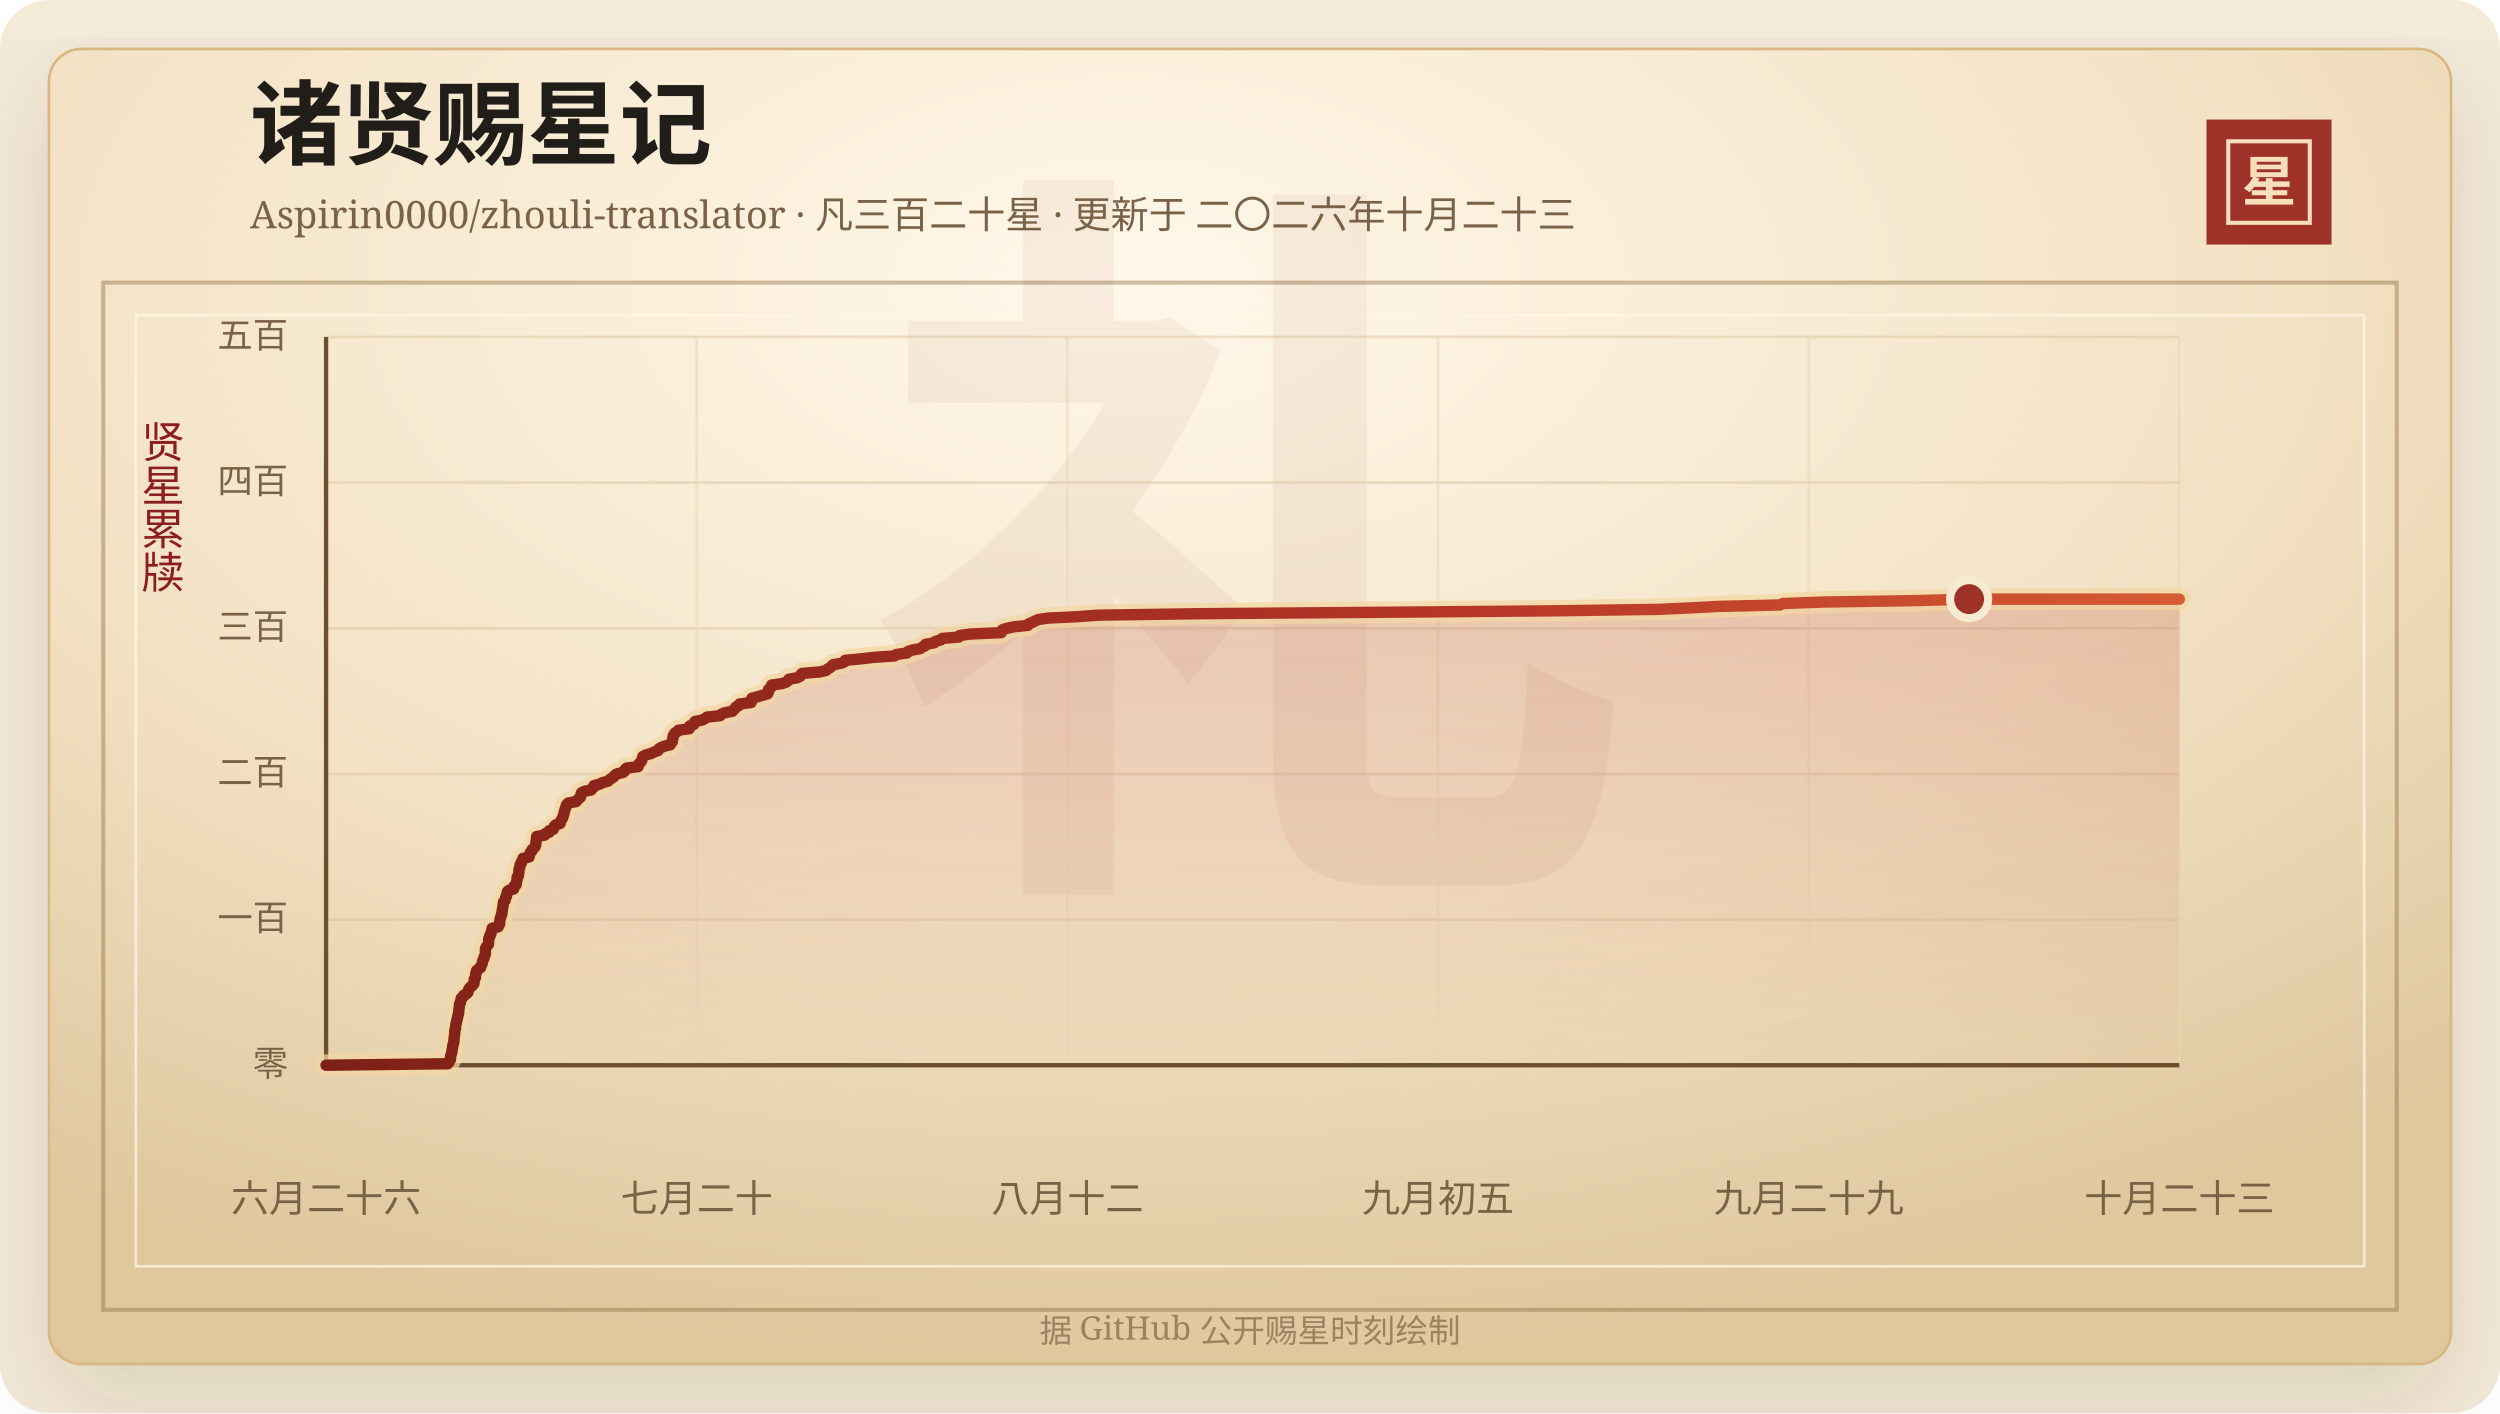
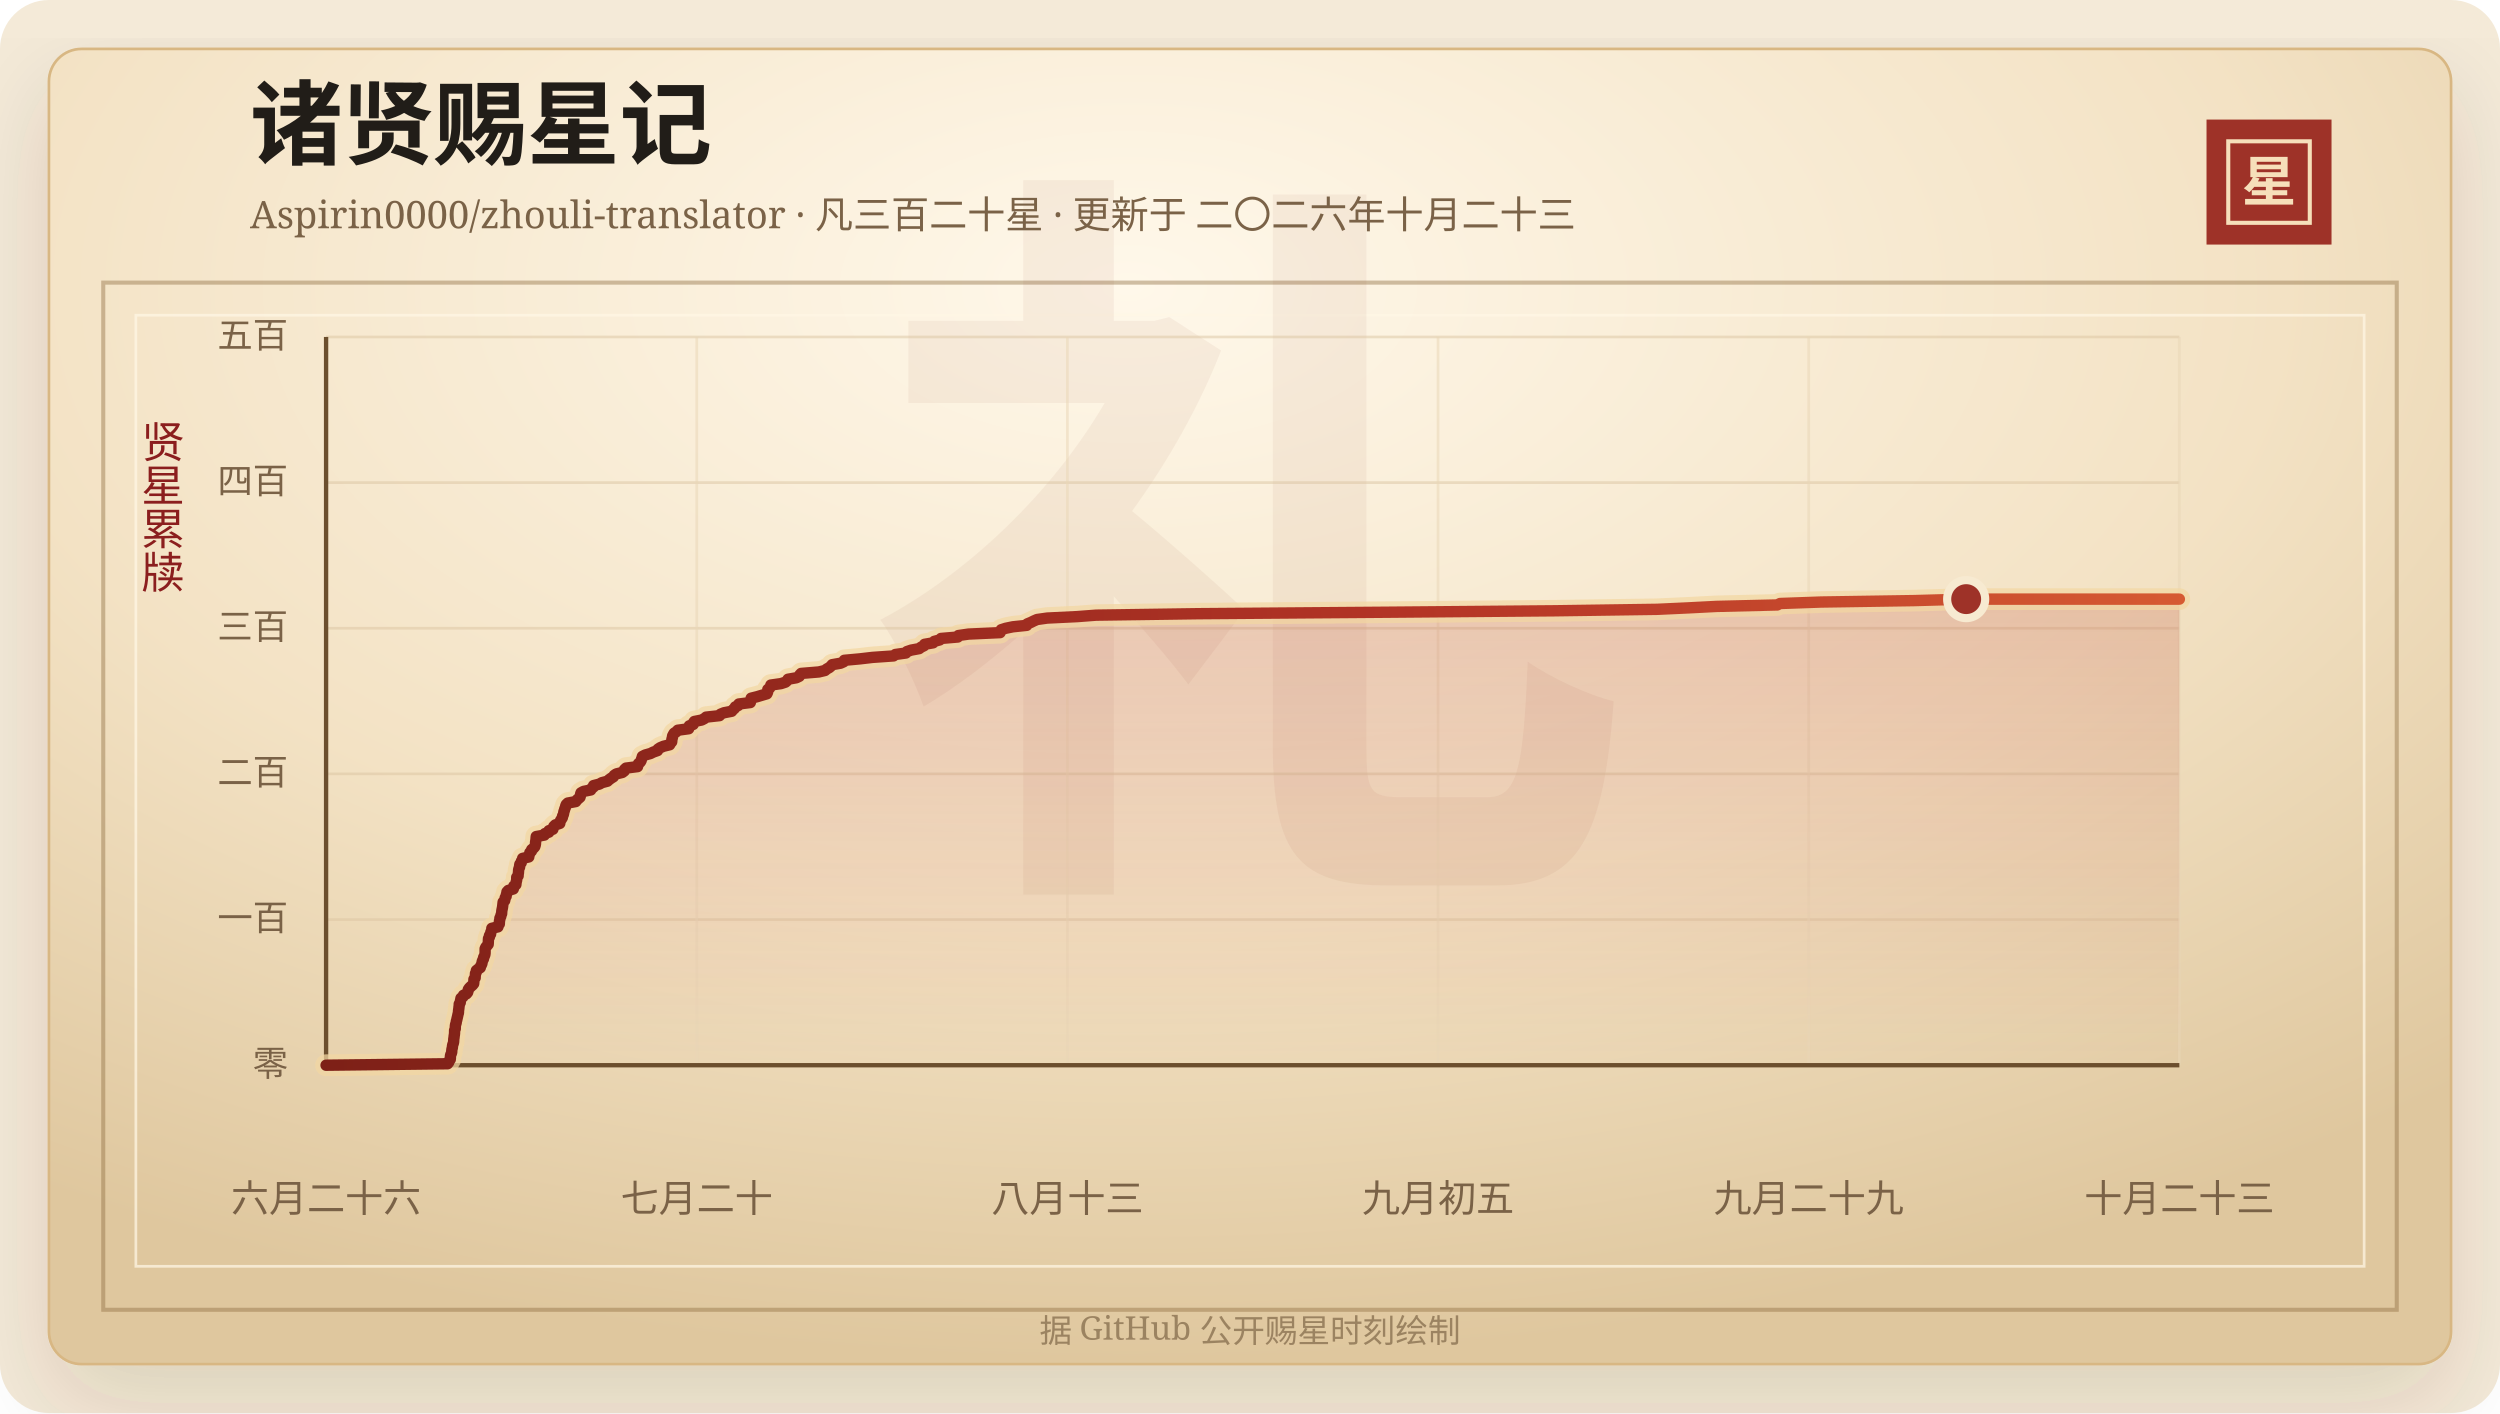
<svg xmlns="http://www.w3.org/2000/svg" width="920" height="520" viewBox="0 0 920 520" role="img" aria-labelledby="title desc">
  <defs>
    <linearGradient id="line" x1="0" x2="1" y1="0" y2="0">
      <stop offset="0%" stop-color="#7d2017" />
      <stop offset="58%" stop-color="#b33426" />
      <stop offset="100%" stop-color="#d65a32" />
    </linearGradient>
    <linearGradient id="area" x1="0" x2="0" y1="0" y2="1">
      <stop offset="0%" stop-color="#b33426" stop-opacity="0.2" />
      <stop offset="100%" stop-color="#b33426" stop-opacity="0" />
    </linearGradient>
    <radialGradient id="paper" cx="45%" cy="18%" r="82%">
      <stop offset="0%" stop-color="#fff8ea" />
      <stop offset="58%" stop-color="#f3e2c4" />
      <stop offset="100%" stop-color="#dfc79e" />
    </radialGradient>
    <filter id="shadow" x="-20%" y="-20%" width="140%" height="140%">
      <feDropShadow dx="0" dy="14" stdDeviation="18" flood-color="#3b2a20" flood-opacity="0.14" />
    </filter>
  </defs>
  <rect width="920" height="520" rx="18" fill="#f4ead8" />
  <rect x="18" y="18" width="884" height="484" rx="12" fill="url(#paper)" stroke="#d8b783" filter="url(#shadow)" />
  <rect x="38" y="104" width="844" height="378" fill="none" stroke="#8c6b3f" stroke-opacity="0.42" stroke-width="1.5" />
  <rect x="50" y="116" width="820" height="350" fill="none" stroke="#fff7e5" stroke-opacity="0.72" />
  <text x="460" y="304" text-anchor="middle" fill="#8c342a" fill-opacity="0.06" font-family="Songti SC, STSong, SimSun, serif" font-size="280" font-weight="700">礼</text>
  <text x="92" y="58" fill="#211d18" font-family="Songti SC, STSong, SimSun, serif" font-size="34" font-weight="700">诸贤赐星记</text>
  <text x="92" y="84" fill="#7a6247" font-family="Songti SC, STSong, SimSun, serif" font-size="14.0">Aspirin0000/zhouli-translator · 凡三百二十星 · 更新于 二〇二六年十月二十三</text>
  <rect x="812" y="44" width="46" height="46" fill="#9e3228" />
  <rect x="820" y="52" width="30" height="30" fill="none" stroke="#f6dfba" stroke-width="1.5" />
  <text x="835" y="74" text-anchor="middle" fill="#f6dfba" font-family="Songti SC, STSong, SimSun, serif" font-size="20" font-weight="700">星</text>
  <text x="60" y="166" text-anchor="middle" fill="#8b1e1e" font-family="Songti SC, STSong, SimSun, serif" font-size="16" writing-mode="vertical-rl">贤星累牍</text>
  <line x1="120" y1="392.00" x2="802" y2="392.00" stroke="#d9c29e" stroke-opacity="0.48" />
  <text x="106" y="396.00" text-anchor="end" fill="#7a6247" font-family="Songti SC, STSong, SimSun, serif" font-size="13">零</text>
  <line x1="120" y1="338.40" x2="802" y2="338.40" stroke="#d9c29e" stroke-opacity="0.48" />
  <text x="106" y="342.40" text-anchor="end" fill="#7a6247" font-family="Songti SC, STSong, SimSun, serif" font-size="13">一百</text>
  <line x1="120" y1="284.80" x2="802" y2="284.80" stroke="#d9c29e" stroke-opacity="0.48" />
  <text x="106" y="288.80" text-anchor="end" fill="#7a6247" font-family="Songti SC, STSong, SimSun, serif" font-size="13">二百</text>
  <line x1="120" y1="231.20" x2="802" y2="231.20" stroke="#d9c29e" stroke-opacity="0.48" />
  <text x="106" y="235.20" text-anchor="end" fill="#7a6247" font-family="Songti SC, STSong, SimSun, serif" font-size="13">三百</text>
  <line x1="120" y1="177.60" x2="802" y2="177.60" stroke="#d9c29e" stroke-opacity="0.48" />
  <text x="106" y="181.60" text-anchor="end" fill="#7a6247" font-family="Songti SC, STSong, SimSun, serif" font-size="13">四百</text>
  <line x1="120" y1="124.00" x2="802" y2="124.00" stroke="#d9c29e" stroke-opacity="0.48" />
  <text x="106" y="128.00" text-anchor="end" fill="#7a6247" font-family="Songti SC, STSong, SimSun, serif" font-size="13">五百</text>
  <line x1="120.00" y1="124" x2="120.00" y2="392" stroke="#ead6b7" stroke-opacity="0.54" />
  <text x="120.00" y="446" text-anchor="middle" fill="#7a6247" font-family="Songti SC, STSong, SimSun, serif" font-size="14">六月二十六</text>
  <line x1="256.40" y1="124" x2="256.40" y2="392" stroke="#ead6b7" stroke-opacity="0.54" />
  <text x="256.40" y="446" text-anchor="middle" fill="#7a6247" font-family="Songti SC, STSong, SimSun, serif" font-size="14">七月二十</text>
  <line x1="392.80" y1="124" x2="392.80" y2="392" stroke="#ead6b7" stroke-opacity="0.54" />
-   <text x="392.80" y="446" text-anchor="middle" fill="#7a6247" font-family="Songti SC, STSong, SimSun, serif" font-size="14">八月十二</text>
+   <text x="392.80" y="446" text-anchor="middle" fill="#7a6247" font-family="Songti SC, STSong, SimSun, serif" font-size="14">八月十三</text>
  <line x1="529.20" y1="124" x2="529.20" y2="392" stroke="#ead6b7" stroke-opacity="0.54" />
  <text x="529.20" y="446" text-anchor="middle" fill="#7a6247" font-family="Songti SC, STSong, SimSun, serif" font-size="14">九月初五</text>
  <line x1="665.60" y1="124" x2="665.60" y2="392" stroke="#ead6b7" stroke-opacity="0.54" />
  <text x="665.60" y="446" text-anchor="middle" fill="#7a6247" font-family="Songti SC, STSong, SimSun, serif" font-size="14">九月二十九</text>
  <line x1="802.00" y1="124" x2="802.00" y2="392" stroke="#ead6b7" stroke-opacity="0.54" />
  <text x="802.00" y="446" text-anchor="middle" fill="#7a6247" font-family="Songti SC, STSong, SimSun, serif" font-size="14">十月二十三</text>
  <line x1="120" y1="392" x2="802" y2="392" stroke="#6c4f2e" stroke-width="1.6" />
  <line x1="120" y1="124" x2="120" y2="392" stroke="#6c4f2e" stroke-width="1.6" />
-   <polygon points="120.00,392.00 120.00,392.00 164.79,391.46 165.21,390.93 165.36,390.39 165.79,389.86 165.83,389.32 165.83,388.78 165.91,388.25 166.15,387.71 166.32,387.18 166.33,386.64 166.40,386.10 166.55,385.57 166.59,385.03 166.68,384.50 166.90,383.96 167.01,383.42 167.04,382.89 167.07,382.35 167.17,381.82 167.21,381.28 167.30,380.74 167.35,380.21 167.36,379.67 167.38,379.14 167.62,378.60 167.63,378.06 167.67,377.53 167.75,376.99 167.96,376.46 167.99,375.92 168.16,375.38 168.27,374.85 168.41,374.31 168.53,373.78 168.64,373.24 168.80,372.70 168.81,372.17 168.87,371.63 168.95,371.10 168.99,370.56 169.07,370.02 169.09,369.49 169.46,368.95 169.51,368.42 169.63,367.88 169.73,367.34 170.47,366.81 170.63,366.27 171.71,365.74 172.18,365.20 172.33,364.66 172.43,364.13 172.81,363.59 173.35,363.06 173.97,362.52 174.41,361.98 174.46,361.45 174.48,360.91 174.51,360.38 174.96,359.84 174.97,359.30 175.05,358.77 175.07,358.23 175.39,357.70 175.40,357.16 176.07,356.62 176.85,356.09 176.96,355.55 177.27,355.02 177.49,354.48 177.53,353.94 177.72,353.41 178.03,352.87 178.07,352.34 178.36,351.80 178.56,351.26 178.62,350.73 178.62,350.19 178.62,349.66 178.64,349.12 178.89,348.58 179.32,348.05 179.76,347.51 179.80,346.98 179.82,346.44 179.83,345.90 179.88,345.37 180.21,344.83 180.23,344.30 180.65,343.76 180.67,343.22 180.89,342.69 181.08,342.15 181.10,341.62 183.35,341.08 183.41,340.54 183.87,340.01 183.90,339.47 183.90,338.94 184.05,338.40 184.08,337.86 184.38,337.33 184.45,336.79 184.72,336.26 184.74,335.72 184.78,335.18 184.89,334.65 185.00,334.11 185.08,333.58 185.15,333.04 185.21,332.50 185.27,331.97 185.83,331.43 185.95,330.90 186.04,330.36 186.39,329.82 186.42,329.29 186.66,328.75 186.68,328.22 187.18,327.68 189.02,327.14 189.18,326.61 189.21,326.07 189.97,325.54 190.03,325.00 190.11,324.46 190.26,323.93 190.28,323.39 190.28,322.86 190.79,322.32 190.81,321.78 190.91,321.25 190.95,320.71 190.97,320.18 191.09,319.64 191.33,319.10 191.34,318.57 191.44,318.03 191.93,317.50 191.99,316.96 192.40,316.42 192.45,315.89 194.72,315.35 194.73,314.82 195.02,314.28 195.13,313.74 195.70,313.21 195.79,312.67 196.44,312.14 196.92,311.60 197.10,311.06 197.20,310.53 197.21,309.99 197.30,309.46 197.38,308.92 197.42,308.38 197.47,307.85 200.46,307.31 200.66,306.78 202.13,306.24 202.14,305.70 203.61,305.17 203.75,304.63 203.96,304.10 204.53,303.56 206.15,303.02 206.24,302.49 206.44,301.95 206.78,301.42 207.11,300.88 207.17,300.34 207.45,299.81 207.57,299.27 207.66,298.74 207.86,298.20 207.99,297.66 208.23,297.13 208.34,296.59 208.56,296.06 209.13,295.52 212.04,294.98 212.40,294.45 213.01,293.91 213.62,293.38 213.77,292.84 213.81,292.30 213.97,291.77 214.94,291.23 217.57,290.70 217.85,290.16 218.58,289.62 218.61,289.09 220.75,288.55 221.67,288.02 223.73,287.48 224.31,286.94 225.03,286.41 225.91,285.87 226.20,285.34 227.00,284.80 229.22,284.26 229.92,283.73 230.00,283.19 230.58,282.66 234.83,282.12 234.87,281.58 235.14,281.05 235.76,280.51 236.12,279.98 236.26,279.44 236.46,278.90 236.60,278.37 237.67,277.83 239.57,277.30 240.65,276.76 242.19,276.22 242.36,275.69 243.17,275.15 244.42,274.62 246.66,274.08 246.92,273.54 247.41,273.01 247.47,272.47 247.49,271.94 247.71,271.40 247.74,270.86 248.01,270.33 248.34,269.79 249.19,269.26 249.67,268.72 253.66,268.18 253.89,267.65 253.89,267.11 255.35,266.58 255.38,266.04 255.76,265.50 258.44,264.97 259.49,264.43 260.09,263.90 265.04,263.36 265.40,262.82 266.70,262.29 269.53,261.75 269.95,261.22 270.58,260.68 270.85,260.14 271.97,259.61 272.17,259.07 276.40,258.54 276.55,258.00 276.60,257.46 276.72,256.93 278.88,256.39 280.65,255.86 282.50,255.32 282.77,254.78 282.85,254.25 282.85,253.71 283.55,253.18 283.84,252.64 283.96,252.10 287.70,251.57 289.36,251.03 289.98,250.50 290.29,249.96 293.36,249.42 294.45,248.89 294.63,248.35 295.13,247.82 301.65,247.28 303.94,246.74 304.55,246.21 305.52,245.67 306.13,245.14 306.58,244.60 309.66,244.06 310.84,243.53 311.05,242.99 316.82,242.46 321.44,241.92 329.19,241.38 329.87,240.85 333.75,240.31 334.12,239.78 335.71,239.24 338.63,238.70 339.33,238.17 340.45,237.63 340.65,237.10 343.78,236.56 344.22,236.02 346.23,235.49 346.71,234.95 352.89,234.42 353.10,233.88 356.86,233.34 368.48,232.81 368.66,232.27 368.90,231.74 370.58,231.20 373.20,230.66 378.29,230.13 378.49,229.59 379.80,229.06 380.88,228.52 382.11,227.98 385.85,227.45 396.93,226.91 403.88,226.38 441.55,225.84 511.02,225.30 572.99,224.77 610.71,224.23 622.15,223.70 632.56,223.16 654.99,222.62 656.03,222.09 671.14,221.55 705.44,221.02 724.64,220.48 802.00,220.48 802.00,392.00" fill="url(#area)" />
-   <polyline points="120.00,392.00 164.79,391.46 165.21,390.93 165.36,390.39 165.79,389.86 165.83,389.32 165.83,388.78 165.91,388.25 166.15,387.71 166.32,387.18 166.33,386.64 166.40,386.10 166.55,385.57 166.59,385.03 166.68,384.50 166.90,383.96 167.01,383.42 167.04,382.89 167.07,382.35 167.17,381.82 167.21,381.28 167.30,380.74 167.35,380.21 167.36,379.67 167.38,379.14 167.62,378.60 167.63,378.06 167.67,377.53 167.75,376.99 167.96,376.46 167.99,375.92 168.16,375.38 168.27,374.85 168.41,374.31 168.53,373.78 168.64,373.24 168.80,372.70 168.81,372.17 168.87,371.63 168.95,371.10 168.99,370.56 169.07,370.02 169.09,369.49 169.46,368.95 169.51,368.42 169.63,367.88 169.73,367.34 170.47,366.81 170.63,366.27 171.71,365.74 172.18,365.20 172.33,364.66 172.43,364.13 172.81,363.59 173.35,363.06 173.97,362.52 174.41,361.98 174.46,361.45 174.48,360.91 174.51,360.38 174.96,359.84 174.97,359.30 175.05,358.77 175.07,358.23 175.39,357.70 175.40,357.16 176.07,356.62 176.85,356.09 176.96,355.55 177.27,355.02 177.49,354.48 177.53,353.94 177.72,353.41 178.03,352.87 178.07,352.34 178.36,351.80 178.56,351.26 178.62,350.73 178.62,350.19 178.62,349.66 178.64,349.12 178.89,348.58 179.32,348.05 179.76,347.51 179.80,346.98 179.82,346.44 179.83,345.90 179.88,345.37 180.21,344.83 180.23,344.30 180.65,343.76 180.67,343.22 180.89,342.69 181.08,342.15 181.10,341.62 183.35,341.08 183.41,340.54 183.87,340.01 183.90,339.47 183.90,338.94 184.05,338.40 184.08,337.86 184.38,337.33 184.45,336.79 184.72,336.26 184.74,335.72 184.78,335.18 184.89,334.65 185.00,334.11 185.08,333.58 185.15,333.04 185.21,332.50 185.27,331.97 185.83,331.43 185.95,330.90 186.04,330.36 186.39,329.82 186.42,329.29 186.66,328.75 186.68,328.22 187.18,327.68 189.02,327.14 189.18,326.61 189.21,326.07 189.97,325.54 190.03,325.00 190.11,324.46 190.26,323.93 190.28,323.39 190.28,322.86 190.79,322.32 190.81,321.78 190.91,321.25 190.95,320.71 190.97,320.18 191.09,319.64 191.33,319.10 191.34,318.57 191.44,318.03 191.93,317.50 191.99,316.96 192.40,316.42 192.45,315.89 194.72,315.35 194.73,314.82 195.02,314.28 195.13,313.74 195.70,313.21 195.79,312.67 196.44,312.14 196.92,311.60 197.10,311.06 197.20,310.53 197.21,309.99 197.30,309.46 197.38,308.92 197.42,308.38 197.47,307.85 200.46,307.31 200.66,306.78 202.13,306.24 202.14,305.70 203.61,305.17 203.75,304.63 203.96,304.10 204.53,303.56 206.15,303.02 206.24,302.49 206.44,301.95 206.78,301.42 207.11,300.88 207.17,300.34 207.45,299.81 207.57,299.27 207.66,298.74 207.86,298.20 207.99,297.66 208.23,297.13 208.34,296.59 208.56,296.06 209.13,295.52 212.04,294.98 212.40,294.45 213.01,293.91 213.62,293.38 213.77,292.84 213.81,292.30 213.97,291.77 214.94,291.23 217.57,290.70 217.85,290.16 218.58,289.62 218.61,289.09 220.75,288.55 221.67,288.02 223.73,287.48 224.31,286.94 225.03,286.41 225.91,285.87 226.20,285.34 227.00,284.80 229.22,284.26 229.92,283.73 230.00,283.19 230.58,282.66 234.83,282.12 234.87,281.58 235.14,281.05 235.76,280.51 236.12,279.98 236.26,279.44 236.46,278.90 236.60,278.37 237.67,277.83 239.57,277.30 240.65,276.76 242.19,276.22 242.36,275.69 243.17,275.15 244.42,274.62 246.66,274.08 246.92,273.54 247.41,273.01 247.47,272.47 247.49,271.94 247.71,271.40 247.74,270.86 248.01,270.33 248.34,269.79 249.19,269.26 249.67,268.72 253.66,268.18 253.89,267.65 253.89,267.11 255.35,266.58 255.38,266.04 255.76,265.50 258.44,264.97 259.49,264.43 260.09,263.90 265.04,263.36 265.40,262.82 266.70,262.29 269.53,261.75 269.95,261.22 270.58,260.68 270.85,260.14 271.97,259.61 272.17,259.07 276.40,258.54 276.55,258.00 276.60,257.46 276.72,256.93 278.88,256.39 280.65,255.86 282.50,255.32 282.77,254.78 282.85,254.25 282.85,253.71 283.55,253.18 283.84,252.64 283.96,252.10 287.70,251.57 289.36,251.03 289.98,250.50 290.29,249.96 293.36,249.42 294.45,248.89 294.63,248.35 295.13,247.82 301.65,247.28 303.94,246.74 304.55,246.21 305.52,245.67 306.13,245.14 306.58,244.60 309.66,244.06 310.84,243.53 311.05,242.99 316.82,242.46 321.44,241.92 329.19,241.38 329.87,240.85 333.75,240.31 334.12,239.78 335.71,239.24 338.63,238.70 339.33,238.17 340.45,237.63 340.65,237.10 343.78,236.56 344.22,236.02 346.23,235.49 346.71,234.95 352.89,234.42 353.10,233.88 356.86,233.34 368.48,232.81 368.66,232.27 368.90,231.74 370.58,231.20 373.20,230.66 378.29,230.13 378.49,229.59 379.80,229.06 380.88,228.52 382.11,227.98 385.85,227.45 396.93,226.91 403.88,226.38 441.55,225.84 511.02,225.30 572.99,224.77 610.71,224.23 622.15,223.70 632.56,223.16 654.99,222.62 656.03,222.09 671.14,221.55 705.44,221.02 724.64,220.48 802.00,220.48" fill="none" stroke="#f3d7a2" stroke-width="8" stroke-linecap="round" stroke-linejoin="round" opacity="0.72" />
-   <polyline points="120.00,392.00 164.79,391.46 165.21,390.93 165.36,390.39 165.79,389.86 165.83,389.32 165.83,388.78 165.91,388.25 166.15,387.71 166.32,387.18 166.33,386.64 166.40,386.10 166.55,385.57 166.59,385.03 166.68,384.50 166.90,383.96 167.01,383.42 167.04,382.89 167.07,382.35 167.17,381.82 167.21,381.28 167.30,380.74 167.35,380.21 167.36,379.67 167.38,379.14 167.62,378.60 167.63,378.06 167.67,377.53 167.75,376.99 167.96,376.46 167.99,375.92 168.16,375.38 168.27,374.85 168.41,374.31 168.53,373.78 168.64,373.24 168.80,372.70 168.81,372.17 168.87,371.63 168.95,371.10 168.99,370.56 169.07,370.02 169.09,369.49 169.46,368.95 169.51,368.42 169.63,367.88 169.73,367.34 170.47,366.81 170.63,366.27 171.71,365.74 172.18,365.20 172.33,364.66 172.43,364.13 172.81,363.59 173.35,363.06 173.97,362.52 174.41,361.98 174.46,361.45 174.48,360.91 174.51,360.38 174.96,359.84 174.97,359.30 175.05,358.77 175.07,358.23 175.39,357.70 175.40,357.16 176.07,356.62 176.85,356.09 176.96,355.55 177.27,355.02 177.49,354.48 177.53,353.94 177.72,353.41 178.03,352.87 178.07,352.34 178.36,351.80 178.56,351.26 178.62,350.73 178.62,350.19 178.62,349.66 178.64,349.12 178.89,348.58 179.32,348.05 179.76,347.51 179.80,346.98 179.82,346.44 179.83,345.90 179.88,345.37 180.21,344.83 180.23,344.30 180.65,343.76 180.67,343.22 180.89,342.69 181.08,342.15 181.10,341.62 183.35,341.08 183.41,340.54 183.87,340.01 183.90,339.47 183.90,338.94 184.05,338.40 184.08,337.86 184.38,337.33 184.45,336.79 184.72,336.26 184.74,335.72 184.78,335.18 184.89,334.65 185.00,334.11 185.08,333.58 185.15,333.04 185.21,332.50 185.27,331.97 185.83,331.43 185.95,330.90 186.04,330.36 186.39,329.82 186.42,329.29 186.66,328.75 186.68,328.22 187.18,327.68 189.02,327.14 189.18,326.61 189.21,326.07 189.97,325.54 190.03,325.00 190.11,324.46 190.26,323.93 190.28,323.39 190.28,322.86 190.79,322.32 190.81,321.78 190.91,321.25 190.95,320.71 190.97,320.18 191.09,319.64 191.33,319.10 191.34,318.57 191.44,318.03 191.93,317.50 191.99,316.96 192.40,316.42 192.45,315.89 194.72,315.35 194.73,314.82 195.02,314.28 195.13,313.74 195.70,313.21 195.79,312.67 196.44,312.14 196.92,311.60 197.10,311.06 197.20,310.53 197.21,309.99 197.30,309.46 197.38,308.92 197.42,308.38 197.47,307.85 200.46,307.31 200.66,306.78 202.13,306.24 202.14,305.70 203.61,305.17 203.75,304.63 203.96,304.10 204.53,303.56 206.15,303.02 206.24,302.49 206.44,301.95 206.78,301.42 207.11,300.88 207.17,300.34 207.45,299.81 207.57,299.27 207.66,298.74 207.86,298.20 207.99,297.66 208.23,297.13 208.34,296.59 208.56,296.06 209.13,295.52 212.04,294.98 212.40,294.45 213.01,293.91 213.62,293.38 213.77,292.84 213.81,292.30 213.97,291.77 214.94,291.23 217.57,290.70 217.85,290.16 218.58,289.62 218.61,289.09 220.75,288.55 221.67,288.02 223.73,287.48 224.31,286.94 225.03,286.41 225.91,285.87 226.20,285.34 227.00,284.80 229.22,284.26 229.92,283.73 230.00,283.19 230.58,282.66 234.83,282.12 234.87,281.58 235.14,281.05 235.76,280.51 236.12,279.98 236.26,279.44 236.46,278.90 236.60,278.37 237.67,277.83 239.57,277.30 240.65,276.76 242.19,276.22 242.36,275.69 243.17,275.15 244.42,274.62 246.66,274.08 246.92,273.54 247.41,273.01 247.47,272.47 247.49,271.94 247.71,271.40 247.74,270.86 248.01,270.33 248.34,269.79 249.19,269.26 249.67,268.72 253.66,268.18 253.89,267.65 253.89,267.11 255.35,266.58 255.38,266.04 255.76,265.50 258.44,264.97 259.49,264.43 260.09,263.90 265.04,263.36 265.40,262.82 266.70,262.29 269.53,261.75 269.95,261.22 270.58,260.68 270.85,260.14 271.97,259.61 272.17,259.07 276.40,258.54 276.55,258.00 276.60,257.46 276.72,256.93 278.88,256.39 280.65,255.86 282.50,255.32 282.77,254.78 282.85,254.25 282.85,253.71 283.55,253.18 283.84,252.64 283.96,252.10 287.70,251.57 289.36,251.03 289.98,250.50 290.29,249.96 293.36,249.42 294.45,248.89 294.63,248.35 295.13,247.82 301.65,247.28 303.94,246.74 304.55,246.21 305.52,245.67 306.13,245.14 306.58,244.60 309.66,244.06 310.84,243.53 311.05,242.99 316.82,242.46 321.44,241.92 329.19,241.38 329.87,240.85 333.75,240.31 334.12,239.78 335.71,239.24 338.63,238.70 339.33,238.17 340.45,237.63 340.65,237.10 343.78,236.56 344.22,236.02 346.23,235.49 346.71,234.95 352.89,234.42 353.10,233.88 356.86,233.34 368.48,232.81 368.66,232.27 368.90,231.74 370.58,231.20 373.20,230.66 378.29,230.13 378.49,229.59 379.80,229.06 380.88,228.52 382.11,227.98 385.85,227.45 396.93,226.91 403.88,226.38 441.55,225.84 511.02,225.30 572.99,224.77 610.71,224.23 622.15,223.70 632.56,223.16 654.99,222.62 656.03,222.09 671.14,221.55 705.44,221.02 724.64,220.48 802.00,220.48" fill="none" stroke="url(#line)" stroke-width="4.2" stroke-linecap="round" stroke-linejoin="round" />
-   <circle cx="724.64" cy="220.48" r="7" fill="#9e3228" stroke="#f7ead1" stroke-width="3" />
+   <polygon points="120.00,392.00 120.00,392.00 164.71,391.46 165.13,390.93 165.28,390.39 165.70,389.86 165.75,389.32 165.75,388.78 165.83,388.25 166.07,387.71 166.24,387.18 166.25,386.64 166.31,386.10 166.47,385.57 166.51,385.03 166.60,384.50 166.81,383.96 166.93,383.42 166.96,382.89 166.99,382.35 167.08,381.82 167.13,381.28 167.22,380.74 167.27,380.21 167.28,379.67 167.29,379.14 167.54,378.60 167.55,378.06 167.58,377.53 167.66,376.99 167.88,376.46 167.91,375.92 168.08,375.38 168.19,374.85 168.32,374.31 168.44,373.78 168.55,373.24 168.72,372.70 168.72,372.17 168.78,371.63 168.86,371.10 168.91,370.56 168.99,370.02 169.00,369.49 169.37,368.95 169.42,368.42 169.54,367.88 169.64,367.34 170.38,366.81 170.54,366.27 171.62,365.74 172.08,365.20 172.24,364.66 172.34,364.13 172.72,363.59 173.25,363.06 173.87,362.52 174.31,361.98 174.36,361.45 174.38,360.91 174.41,360.38 174.86,359.84 174.87,359.30 174.95,358.77 174.97,358.23 175.29,357.70 175.30,357.16 175.97,356.62 176.75,356.09 176.86,355.55 177.17,355.02 177.38,354.48 177.42,353.94 177.62,353.41 177.92,352.87 177.97,352.34 178.26,351.80 178.45,351.26 178.51,350.73 178.52,350.19 178.52,349.66 178.53,349.12 178.79,348.58 179.21,348.05 179.65,347.51 179.69,346.98 179.71,346.44 179.73,345.90 179.77,345.37 180.10,344.83 180.12,344.30 180.54,343.76 180.56,343.22 180.78,342.69 180.97,342.15 180.99,341.62 183.24,341.08 183.29,340.54 183.75,340.01 183.78,339.47 183.79,338.94 183.93,338.40 183.97,337.86 184.27,337.33 184.34,336.79 184.60,336.26 184.63,335.72 184.67,335.18 184.77,334.65 184.89,334.11 184.97,333.58 185.03,333.04 185.09,332.50 185.15,331.97 185.72,331.43 185.83,330.90 185.92,330.36 186.27,329.82 186.30,329.29 186.54,328.75 186.56,328.22 187.06,327.68 188.89,327.14 189.05,326.61 189.09,326.07 189.84,325.54 189.90,325.00 189.98,324.46 190.13,323.93 190.15,323.39 190.15,322.86 190.67,322.32 190.68,321.78 190.78,321.25 190.82,320.71 190.84,320.18 190.97,319.64 191.21,319.10 191.21,318.57 191.31,318.03 191.80,317.50 191.86,316.96 192.27,316.42 192.32,315.89 194.59,315.35 194.59,314.82 194.88,314.28 194.99,313.74 195.57,313.21 195.65,312.67 196.31,312.14 196.78,311.60 196.96,311.06 197.06,310.53 197.08,309.99 197.16,309.46 197.24,308.92 197.28,308.38 197.33,307.85 200.32,307.31 200.51,306.78 201.98,306.24 201.99,305.70 203.46,305.17 203.60,304.63 203.81,304.10 204.38,303.56 206.00,303.02 206.08,302.49 206.28,301.95 206.62,301.42 206.95,300.88 207.01,300.34 207.30,299.81 207.42,299.27 207.50,298.74 207.70,298.20 207.84,297.66 208.07,297.13 208.18,296.59 208.40,296.06 208.97,295.52 211.88,294.98 212.23,294.45 212.84,293.91 213.45,293.38 213.60,292.84 213.64,292.30 213.80,291.77 214.76,291.23 217.40,290.70 217.67,290.16 218.40,289.62 218.43,289.09 220.57,288.55 221.49,288.02 223.54,287.48 224.12,286.94 224.84,286.41 225.72,285.87 226.01,285.34 226.81,284.80 229.02,284.26 229.72,283.73 229.80,283.19 230.38,282.66 234.62,282.12 234.67,281.58 234.93,281.05 235.55,280.51 235.91,279.98 236.05,279.44 236.25,278.90 236.39,278.37 237.45,277.83 239.35,277.30 240.43,276.76 241.97,276.22 242.14,275.69 242.95,275.15 244.20,274.62 246.43,274.08 246.70,273.54 247.18,273.01 247.24,272.47 247.26,271.94 247.48,271.40 247.51,270.86 247.78,270.33 248.11,269.79 248.95,269.26 249.43,268.72 253.42,268.18 253.64,267.65 253.65,267.11 255.11,266.58 255.14,266.04 255.52,265.50 258.19,264.97 259.24,264.43 259.84,263.90 264.78,263.36 265.14,262.82 266.44,262.29 269.26,261.75 269.68,261.22 270.31,260.68 270.58,260.14 271.70,259.61 271.89,259.07 276.12,258.54 276.27,258.00 276.32,257.46 276.43,256.93 278.59,256.39 280.36,255.86 282.21,255.32 282.47,254.78 282.56,254.25 282.56,253.71 283.25,253.18 283.55,252.64 283.67,252.10 287.40,251.57 289.05,251.03 289.67,250.50 289.99,249.96 293.05,249.42 294.14,248.89 294.32,248.35 294.82,247.82 301.33,247.28 303.60,246.74 304.22,246.21 305.19,245.67 305.79,245.14 306.25,244.60 309.32,244.06 310.49,243.53 310.70,242.99 316.46,242.46 321.07,241.92 328.81,241.38 329.49,240.85 333.37,240.31 333.74,239.78 335.33,239.24 338.24,238.70 338.93,238.17 340.05,237.63 340.25,237.10 343.38,236.56 343.81,236.02 345.82,235.49 346.30,234.95 352.47,234.42 352.68,233.88 356.43,233.34 368.03,232.81 368.21,232.27 368.45,231.74 370.13,231.20 372.74,230.66 377.83,230.13 378.03,229.59 379.33,229.06 380.41,228.52 381.64,227.98 385.37,227.45 396.43,226.91 403.37,226.38 440.97,225.84 510.32,225.30 572.17,224.77 609.82,224.23 621.25,223.70 631.64,223.16 654.03,222.62 655.06,222.09 670.15,221.55 704.39,221.02 723.55,220.48 802.00,220.48 802.00,392.00" fill="url(#area)" />
+   <polyline points="120.00,392.00 164.71,391.46 165.13,390.93 165.28,390.39 165.70,389.86 165.75,389.32 165.75,388.78 165.83,388.25 166.07,387.71 166.24,387.18 166.25,386.64 166.31,386.10 166.47,385.57 166.51,385.03 166.60,384.50 166.81,383.96 166.93,383.42 166.96,382.89 166.99,382.35 167.08,381.82 167.13,381.28 167.22,380.74 167.27,380.21 167.28,379.67 167.29,379.14 167.54,378.60 167.55,378.06 167.58,377.53 167.66,376.99 167.88,376.46 167.91,375.92 168.08,375.38 168.19,374.85 168.32,374.31 168.44,373.78 168.55,373.24 168.72,372.70 168.72,372.17 168.78,371.63 168.86,371.10 168.91,370.56 168.99,370.02 169.00,369.49 169.37,368.95 169.42,368.42 169.54,367.88 169.64,367.34 170.38,366.81 170.54,366.27 171.62,365.74 172.08,365.20 172.24,364.66 172.34,364.13 172.72,363.59 173.25,363.06 173.87,362.52 174.31,361.98 174.36,361.45 174.38,360.91 174.41,360.38 174.86,359.84 174.87,359.30 174.95,358.77 174.97,358.23 175.29,357.70 175.30,357.16 175.97,356.62 176.75,356.09 176.86,355.55 177.17,355.02 177.38,354.48 177.42,353.94 177.62,353.41 177.92,352.87 177.97,352.34 178.26,351.80 178.45,351.26 178.51,350.73 178.52,350.19 178.52,349.66 178.53,349.12 178.79,348.58 179.21,348.05 179.65,347.51 179.69,346.98 179.71,346.44 179.73,345.90 179.77,345.37 180.10,344.83 180.12,344.30 180.54,343.76 180.56,343.22 180.78,342.69 180.97,342.15 180.99,341.62 183.24,341.08 183.29,340.54 183.75,340.01 183.78,339.47 183.79,338.94 183.93,338.40 183.97,337.86 184.27,337.33 184.34,336.79 184.60,336.26 184.63,335.72 184.67,335.18 184.77,334.65 184.89,334.11 184.97,333.58 185.03,333.04 185.09,332.50 185.15,331.97 185.72,331.43 185.83,330.90 185.92,330.36 186.27,329.82 186.30,329.29 186.54,328.75 186.56,328.22 187.06,327.68 188.89,327.14 189.05,326.61 189.09,326.07 189.84,325.54 189.90,325.00 189.98,324.46 190.13,323.93 190.15,323.39 190.15,322.86 190.67,322.32 190.68,321.78 190.78,321.25 190.82,320.71 190.84,320.18 190.97,319.64 191.21,319.10 191.21,318.57 191.31,318.03 191.80,317.50 191.86,316.96 192.27,316.42 192.32,315.89 194.59,315.35 194.59,314.82 194.88,314.28 194.99,313.74 195.57,313.21 195.65,312.67 196.31,312.14 196.78,311.60 196.96,311.06 197.06,310.53 197.08,309.99 197.16,309.46 197.24,308.92 197.28,308.38 197.33,307.85 200.32,307.31 200.51,306.78 201.98,306.24 201.99,305.70 203.46,305.17 203.60,304.63 203.81,304.10 204.38,303.56 206.00,303.02 206.08,302.49 206.28,301.95 206.62,301.42 206.95,300.88 207.01,300.34 207.30,299.81 207.42,299.27 207.50,298.74 207.70,298.20 207.84,297.66 208.07,297.13 208.18,296.59 208.40,296.06 208.97,295.52 211.88,294.98 212.23,294.45 212.84,293.91 213.45,293.38 213.60,292.84 213.64,292.30 213.80,291.77 214.76,291.23 217.40,290.70 217.67,290.16 218.40,289.62 218.43,289.09 220.57,288.55 221.49,288.02 223.54,287.48 224.12,286.94 224.84,286.41 225.72,285.87 226.01,285.34 226.81,284.80 229.02,284.26 229.72,283.73 229.80,283.19 230.38,282.66 234.62,282.12 234.67,281.58 234.93,281.05 235.55,280.51 235.91,279.98 236.05,279.44 236.25,278.90 236.39,278.37 237.45,277.83 239.35,277.30 240.43,276.76 241.97,276.22 242.14,275.69 242.95,275.15 244.20,274.62 246.43,274.08 246.70,273.54 247.18,273.01 247.24,272.47 247.26,271.94 247.48,271.40 247.51,270.86 247.78,270.33 248.11,269.79 248.95,269.26 249.43,268.72 253.42,268.18 253.64,267.65 253.65,267.11 255.11,266.58 255.14,266.04 255.52,265.50 258.19,264.97 259.24,264.43 259.84,263.90 264.78,263.36 265.14,262.82 266.44,262.29 269.26,261.75 269.68,261.22 270.31,260.68 270.58,260.14 271.70,259.61 271.89,259.07 276.12,258.54 276.27,258.00 276.32,257.46 276.43,256.93 278.59,256.39 280.36,255.86 282.21,255.32 282.47,254.78 282.56,254.25 282.56,253.71 283.25,253.18 283.55,252.64 283.67,252.10 287.40,251.57 289.05,251.03 289.67,250.50 289.99,249.96 293.05,249.42 294.14,248.89 294.32,248.35 294.82,247.82 301.33,247.28 303.60,246.74 304.22,246.21 305.19,245.67 305.79,245.14 306.25,244.60 309.32,244.06 310.49,243.53 310.70,242.99 316.46,242.46 321.07,241.92 328.81,241.38 329.49,240.85 333.37,240.31 333.74,239.78 335.33,239.24 338.24,238.70 338.93,238.17 340.05,237.63 340.25,237.10 343.38,236.56 343.81,236.02 345.82,235.49 346.30,234.95 352.47,234.42 352.68,233.88 356.43,233.34 368.03,232.81 368.21,232.27 368.45,231.74 370.13,231.20 372.74,230.66 377.83,230.13 378.03,229.59 379.33,229.06 380.41,228.52 381.64,227.98 385.37,227.45 396.43,226.91 403.37,226.38 440.97,225.84 510.32,225.30 572.17,224.77 609.82,224.23 621.25,223.70 631.64,223.16 654.03,222.62 655.06,222.09 670.15,221.55 704.39,221.02 723.55,220.48 802.00,220.48" fill="none" stroke="#f3d7a2" stroke-width="8" stroke-linecap="round" stroke-linejoin="round" opacity="0.72" />
+   <polyline points="120.00,392.00 164.71,391.46 165.13,390.93 165.28,390.39 165.70,389.86 165.75,389.32 165.75,388.78 165.83,388.25 166.07,387.71 166.24,387.18 166.25,386.64 166.31,386.10 166.47,385.57 166.51,385.03 166.60,384.50 166.81,383.96 166.93,383.42 166.96,382.89 166.99,382.35 167.08,381.82 167.13,381.28 167.22,380.74 167.27,380.21 167.28,379.67 167.29,379.14 167.54,378.60 167.55,378.06 167.58,377.53 167.66,376.99 167.88,376.46 167.91,375.92 168.08,375.38 168.19,374.85 168.32,374.31 168.44,373.78 168.55,373.24 168.72,372.70 168.72,372.17 168.78,371.63 168.86,371.10 168.91,370.56 168.99,370.02 169.00,369.49 169.37,368.95 169.42,368.42 169.54,367.88 169.64,367.34 170.38,366.81 170.54,366.27 171.62,365.74 172.08,365.20 172.24,364.66 172.34,364.13 172.72,363.59 173.25,363.06 173.87,362.52 174.31,361.98 174.36,361.45 174.38,360.91 174.41,360.38 174.86,359.84 174.87,359.30 174.95,358.77 174.97,358.23 175.29,357.70 175.30,357.16 175.97,356.62 176.75,356.09 176.86,355.55 177.17,355.02 177.38,354.48 177.42,353.94 177.62,353.41 177.92,352.87 177.97,352.34 178.26,351.80 178.45,351.26 178.51,350.73 178.52,350.19 178.52,349.66 178.53,349.12 178.79,348.58 179.21,348.05 179.65,347.51 179.69,346.98 179.71,346.44 179.73,345.90 179.77,345.37 180.10,344.83 180.12,344.30 180.54,343.76 180.56,343.22 180.78,342.69 180.97,342.15 180.99,341.62 183.24,341.08 183.29,340.54 183.75,340.01 183.78,339.47 183.79,338.94 183.93,338.40 183.97,337.86 184.27,337.33 184.34,336.79 184.60,336.26 184.63,335.72 184.67,335.18 184.77,334.65 184.89,334.11 184.97,333.58 185.03,333.04 185.09,332.50 185.15,331.97 185.72,331.43 185.83,330.90 185.92,330.36 186.27,329.82 186.30,329.29 186.54,328.75 186.56,328.22 187.06,327.68 188.89,327.14 189.05,326.61 189.09,326.07 189.84,325.54 189.90,325.00 189.98,324.46 190.13,323.93 190.15,323.39 190.15,322.86 190.67,322.32 190.68,321.78 190.78,321.25 190.82,320.71 190.84,320.18 190.97,319.64 191.21,319.10 191.21,318.57 191.31,318.03 191.80,317.50 191.86,316.96 192.27,316.42 192.32,315.89 194.59,315.35 194.59,314.82 194.88,314.28 194.99,313.74 195.57,313.21 195.65,312.67 196.31,312.14 196.78,311.60 196.96,311.06 197.06,310.53 197.08,309.99 197.16,309.46 197.24,308.92 197.28,308.38 197.33,307.85 200.32,307.31 200.51,306.78 201.98,306.24 201.99,305.70 203.46,305.17 203.60,304.63 203.81,304.10 204.38,303.56 206.00,303.02 206.08,302.49 206.28,301.95 206.62,301.42 206.95,300.88 207.01,300.34 207.30,299.81 207.42,299.27 207.50,298.74 207.70,298.20 207.84,297.66 208.07,297.13 208.18,296.59 208.40,296.06 208.97,295.52 211.88,294.98 212.23,294.45 212.84,293.91 213.45,293.38 213.60,292.84 213.64,292.30 213.80,291.77 214.76,291.23 217.40,290.70 217.67,290.16 218.40,289.62 218.43,289.09 220.57,288.55 221.49,288.02 223.54,287.48 224.12,286.94 224.84,286.41 225.72,285.87 226.01,285.34 226.81,284.80 229.02,284.26 229.72,283.73 229.80,283.19 230.38,282.66 234.62,282.12 234.67,281.58 234.93,281.05 235.55,280.51 235.91,279.98 236.05,279.44 236.25,278.90 236.39,278.37 237.45,277.83 239.35,277.30 240.43,276.76 241.97,276.22 242.14,275.69 242.95,275.15 244.20,274.62 246.43,274.08 246.70,273.54 247.18,273.01 247.24,272.47 247.26,271.94 247.48,271.40 247.51,270.86 247.78,270.33 248.11,269.79 248.95,269.26 249.43,268.72 253.42,268.18 253.64,267.65 253.65,267.11 255.11,266.58 255.14,266.04 255.52,265.50 258.19,264.97 259.24,264.43 259.84,263.90 264.78,263.36 265.14,262.82 266.44,262.29 269.26,261.75 269.68,261.22 270.31,260.68 270.58,260.14 271.70,259.61 271.89,259.07 276.12,258.54 276.27,258.00 276.32,257.46 276.43,256.93 278.59,256.39 280.36,255.86 282.21,255.32 282.47,254.78 282.56,254.25 282.56,253.71 283.25,253.18 283.55,252.64 283.67,252.10 287.40,251.57 289.05,251.03 289.67,250.50 289.99,249.96 293.05,249.42 294.14,248.89 294.32,248.35 294.82,247.82 301.33,247.28 303.60,246.74 304.22,246.21 305.19,245.67 305.79,245.14 306.25,244.60 309.32,244.06 310.49,243.53 310.70,242.99 316.46,242.46 321.07,241.92 328.81,241.38 329.49,240.85 333.37,240.31 333.74,239.78 335.33,239.24 338.24,238.70 338.93,238.17 340.05,237.63 340.25,237.10 343.38,236.56 343.81,236.02 345.82,235.49 346.30,234.95 352.47,234.42 352.68,233.88 356.43,233.34 368.03,232.81 368.21,232.27 368.45,231.74 370.13,231.20 372.74,230.66 377.83,230.13 378.03,229.59 379.33,229.06 380.41,228.52 381.64,227.98 385.37,227.45 396.43,226.91 403.37,226.38 440.97,225.84 510.32,225.30 572.17,224.77 609.82,224.23 621.25,223.70 631.64,223.16 654.03,222.62 655.06,222.09 670.15,221.55 704.39,221.02 723.55,220.48 802.00,220.48" fill="none" stroke="url(#line)" stroke-width="4.2" stroke-linecap="round" stroke-linejoin="round" />
+   <circle cx="723.55" cy="220.48" r="7" fill="#9e3228" stroke="#f7ead1" stroke-width="3" />
  <text x="460" y="494" text-anchor="middle" fill="#9b8361" font-family="Songti SC, STSong, SimSun, serif" font-size="12">据 GitHub 公开赐星时刻绘制</text>
</svg>
